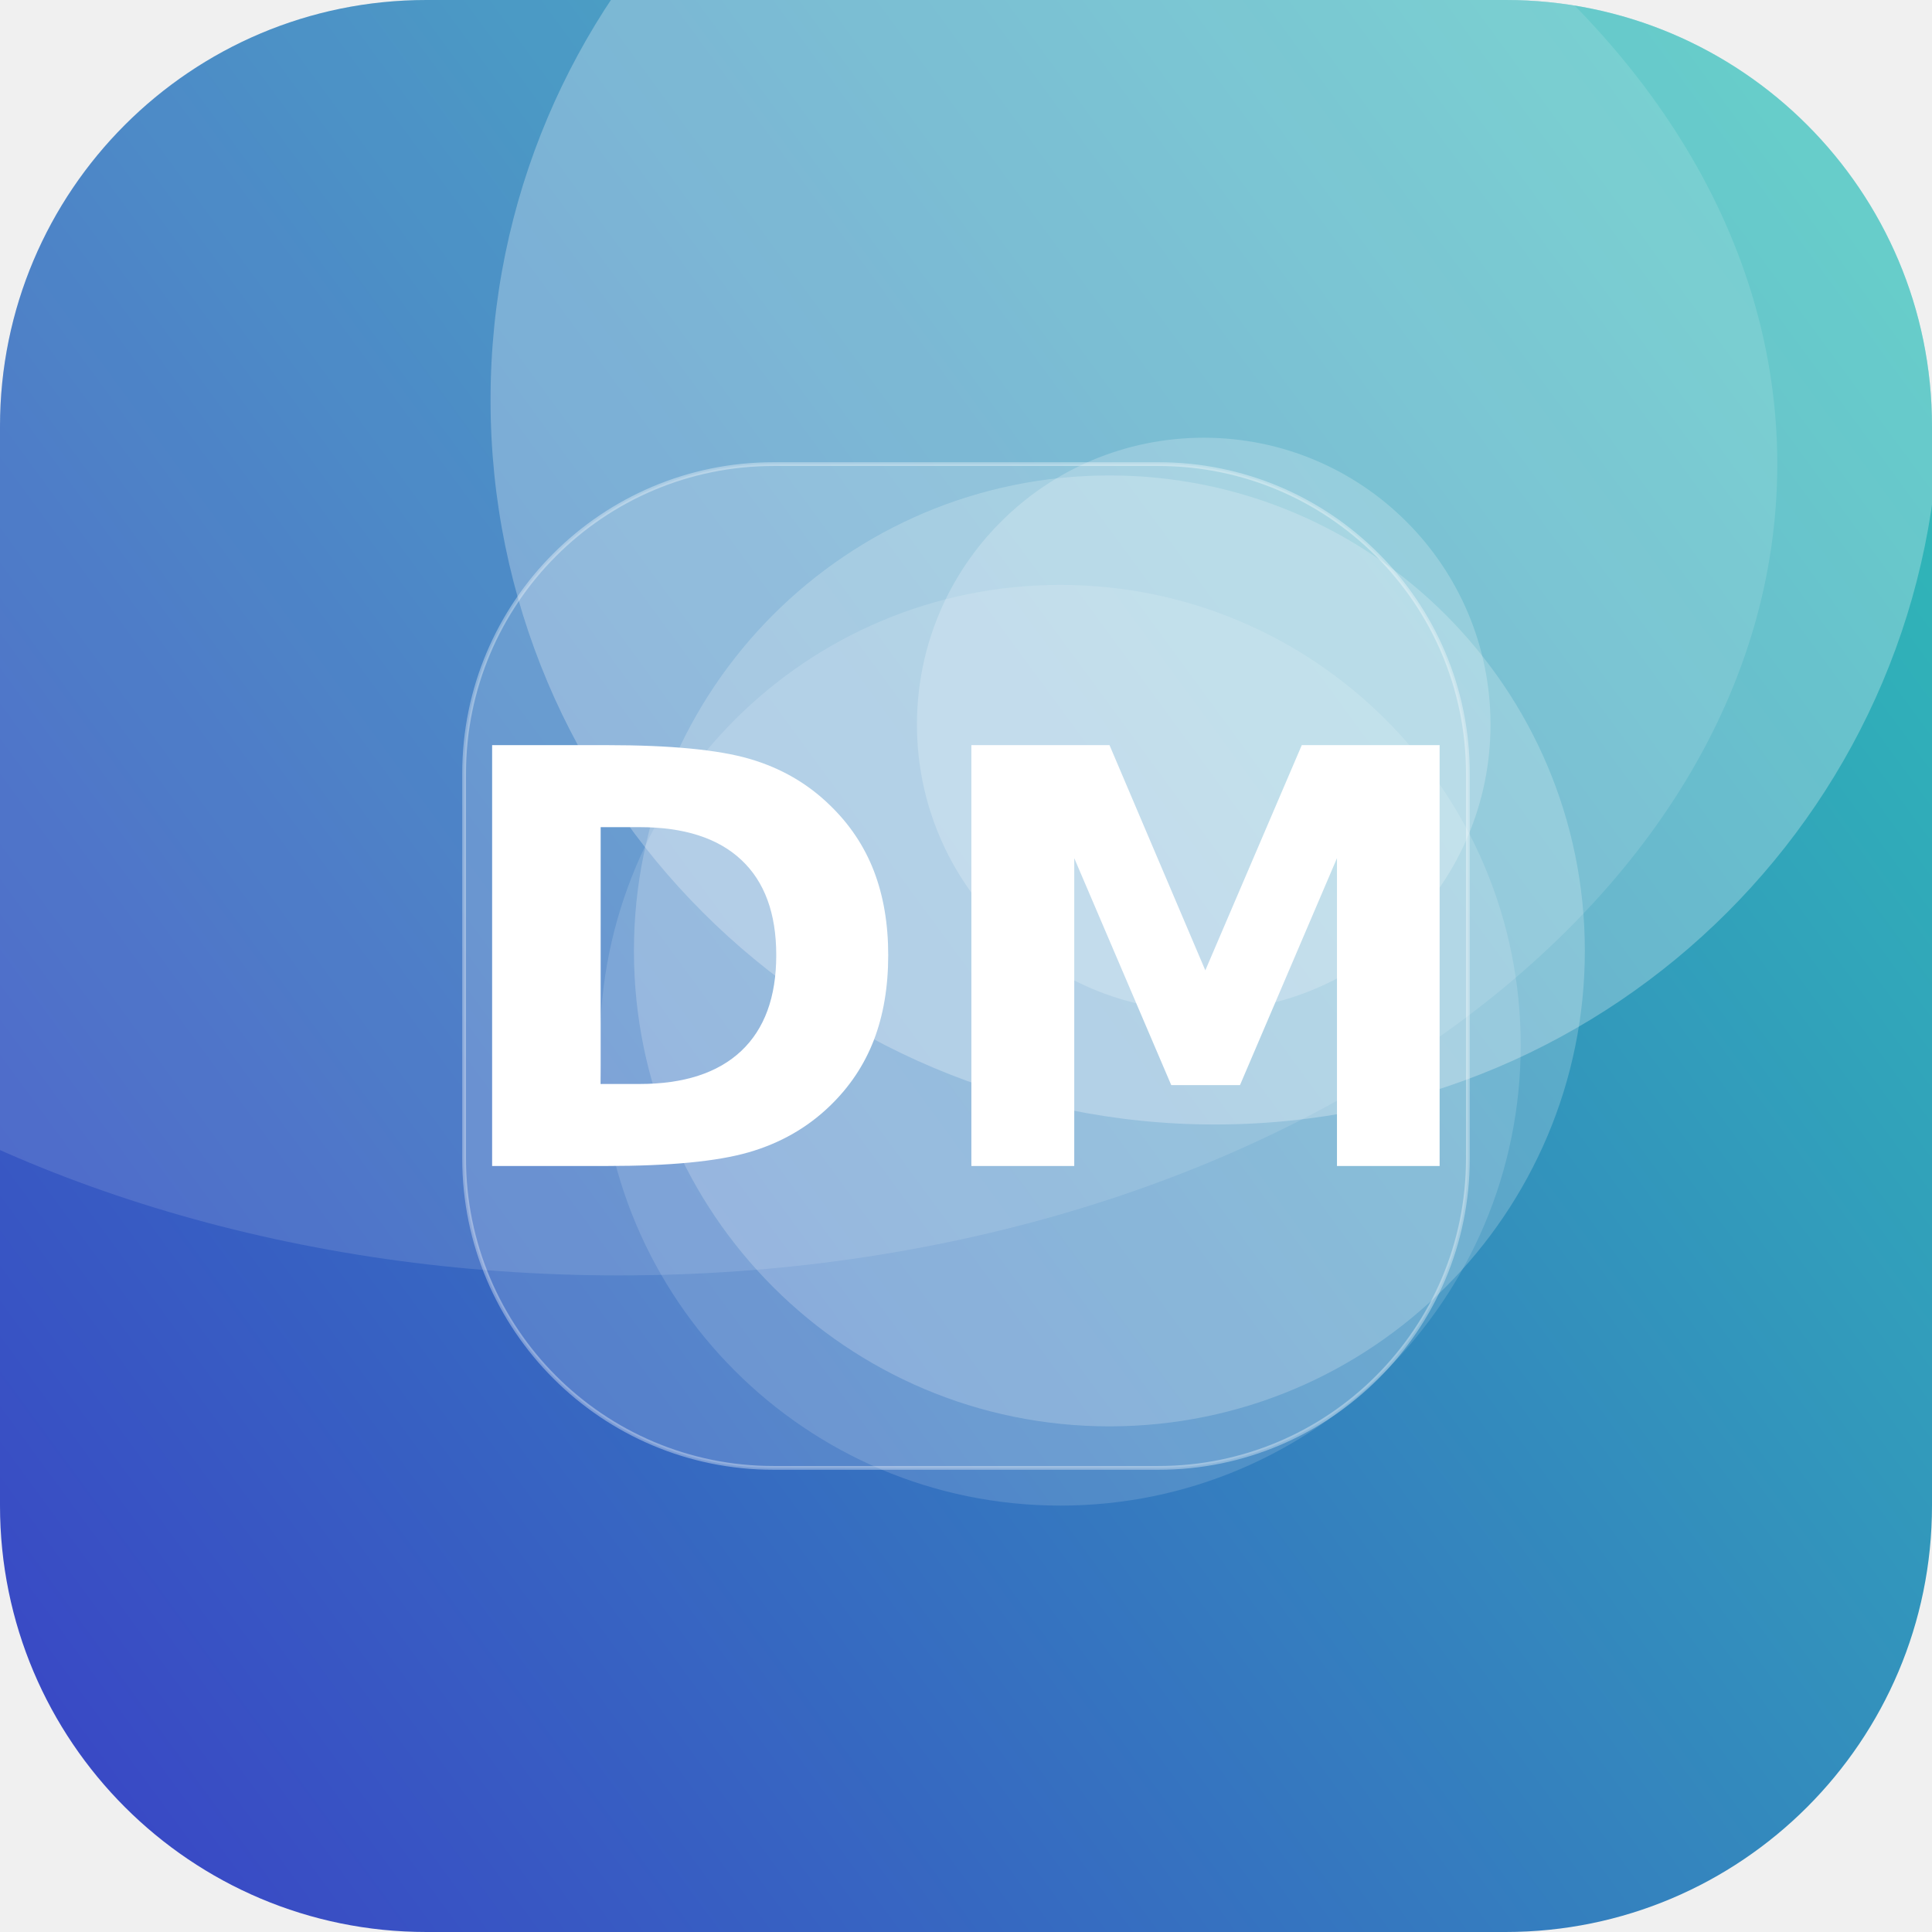
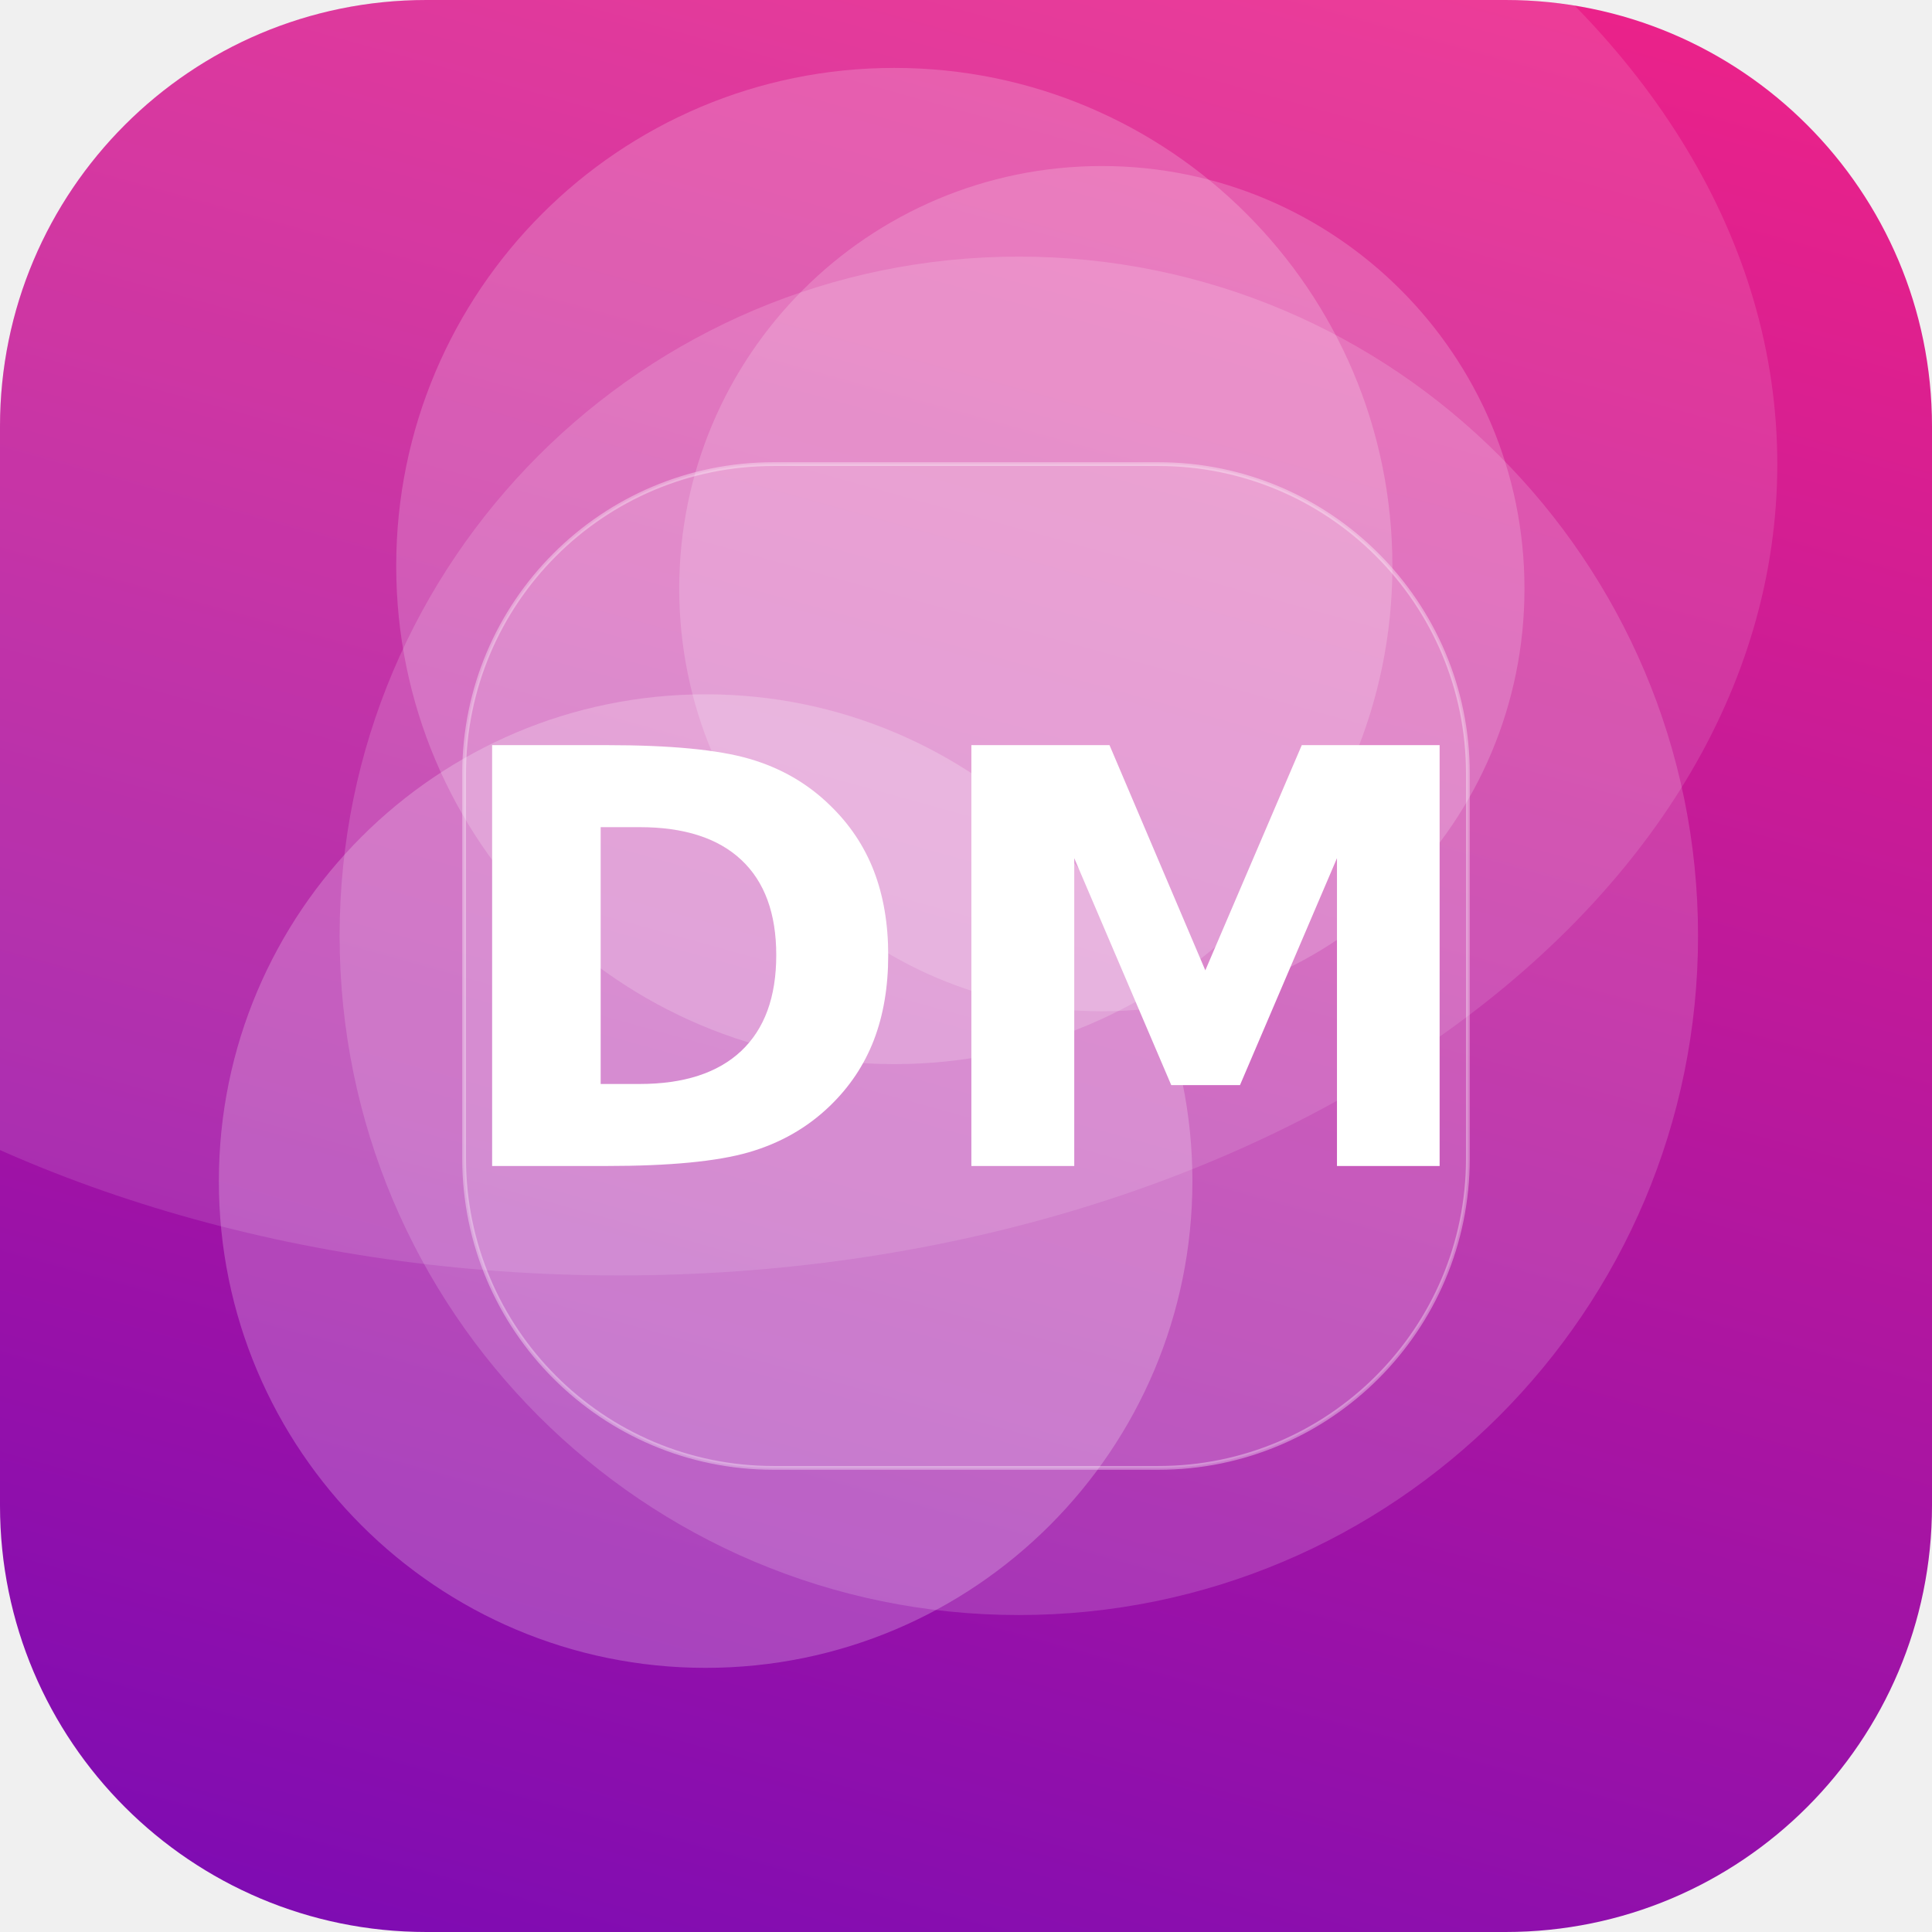
<svg xmlns="http://www.w3.org/2000/svg" width="512" height="512" viewBox="0 0 512 512">
  <defs>
-     <linearGradient id="g" x1="0" y1="0" x2="1" y2="1" gradientTransform="rotate(98 0.5 0.5)">
-       <stop offset="0" stop-color="#2EC4B6" />
-       <stop offset="1" stop-color="#3A41C6" />
+     <linearGradient id="g" x1="0" y1="0" x2="1" y2="1" gradientTransform="rotate(61 0.5 0.5)">
+       <stop offset="0" stop-color="#F72585" />
+       <stop offset="1" stop-color="#7209B7" />
    </linearGradient>
    <clipPath id="c">
      <rect width="512" height="512" rx="113" />
    </clipPath>
  </defs>
  <g clip-path="url(#c)">
    <rect width="512" height="512" fill="url(#g)" />
-     <circle cx="281" cy="277" r="122" fill="#FFFFFF" fill-opacity="0.14" />
-     <circle cx="319" cy="192" r="76" fill="#FFFFFF" fill-opacity="0.21" />
-     <circle cx="322" cy="106" r="192" fill="#FFFFFF" fill-opacity="0.27" />
-     <circle cx="294" cy="252" r="126" fill="#FFFFFF" fill-opacity="0.20" />
+     <circle cx="187" cy="313" r="129" fill="#FFFFFF" fill-opacity="0.22" />
+     <circle cx="237" cy="150" r="132" fill="#FFFFFF" fill-opacity="0.19" />
+     <circle cx="270" cy="248" r="180" fill="#FFFFFF" fill-opacity="0.16" />
+     <circle cx="292" cy="156" r="112" fill="#FFFFFF" fill-opacity="0.18" />
    <ellipse cx="164" cy="123" rx="307" ry="215" fill="#FFFFFF" fill-opacity="0.12" />
    <rect x="123" y="123" width="266" height="266" rx="82" fill="#FFFFFF" fill-opacity="0.16" stroke="#FFFFFF" stroke-opacity="0.35" />
    <text x="50%" y="50%" dy="53" text-anchor="middle" font-family="DejaVu Sans, Helvetica, Arial, sans-serif" font-weight="bold" font-size="153" fill="#FFFFFF">DM</text>
  </g>
</svg>
